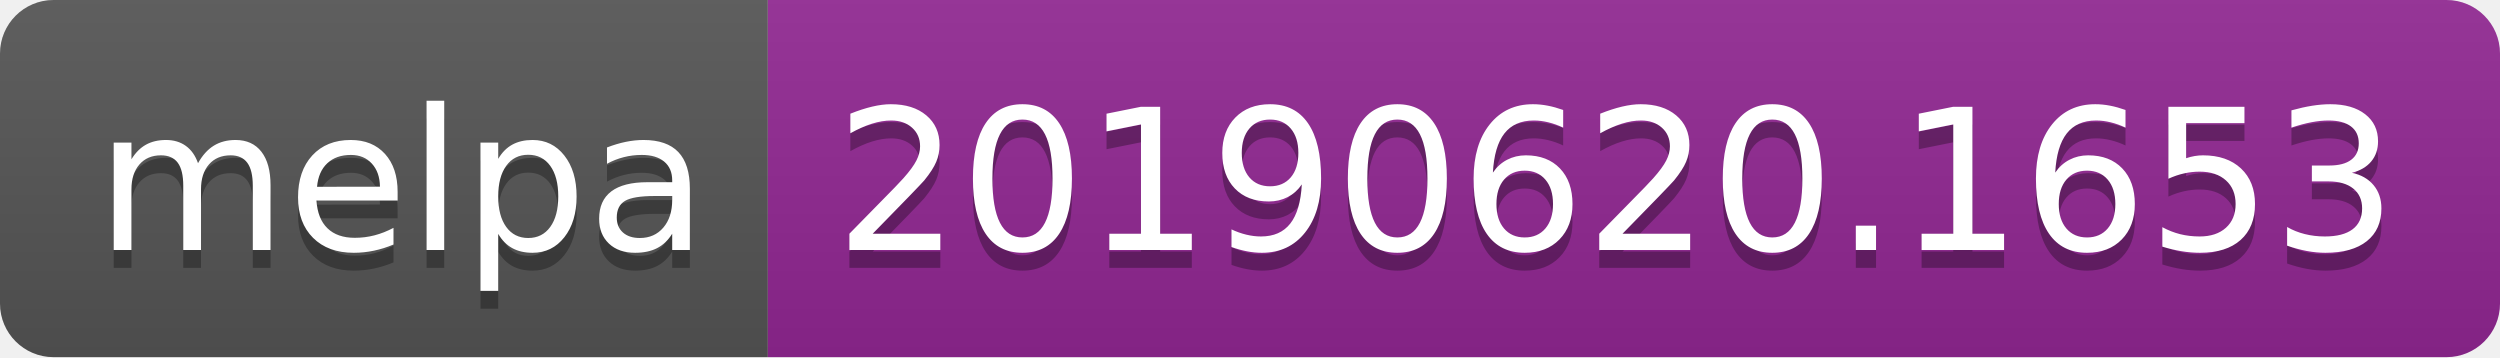
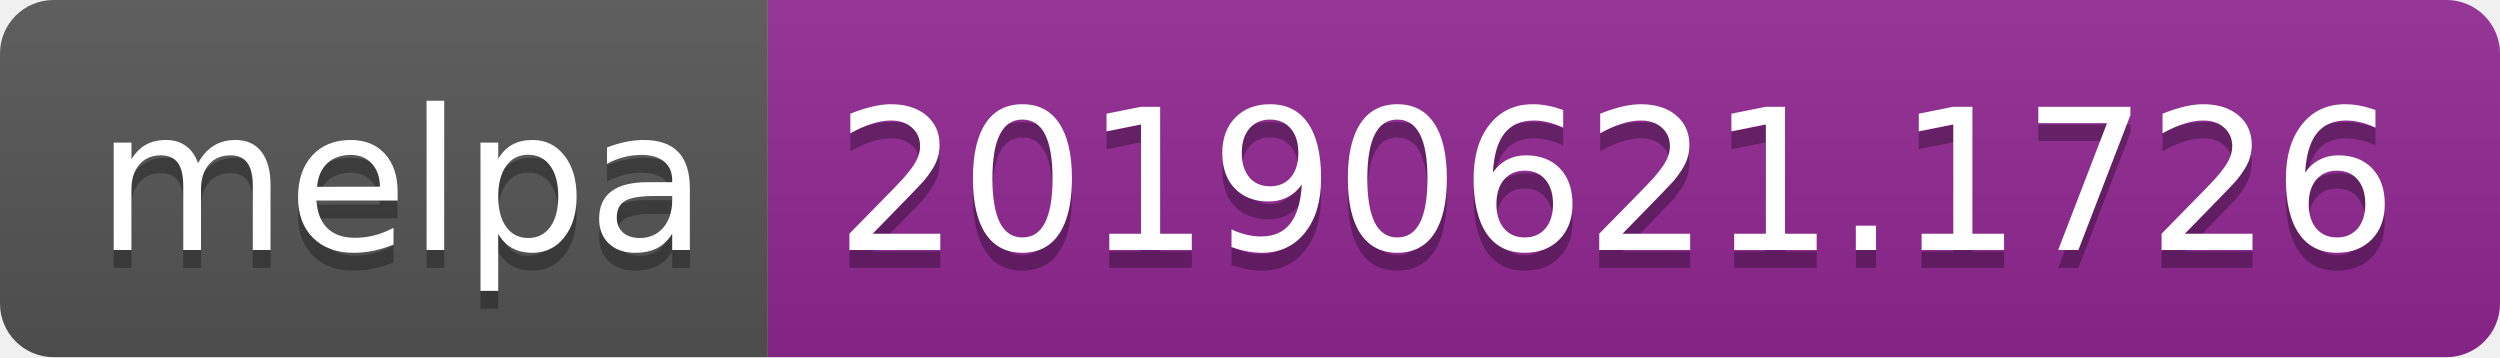
<svg xmlns="http://www.w3.org/2000/svg" width="140" height="20">
  <linearGradient id="b" x2="0" y2="100%">
    <stop offset="0" stop-color="#bbb" stop-opacity=".1" />
    <stop offset="1" stop-opacity=".1" />
  </linearGradient>
  <clipPath id="a">
    <rect width="140" height="20" rx="3" fill="#fff" />
  </clipPath>
  <g clip-path="url(#a)">
    <path fill="#555" d="M0 0h43v20H0z" />
    <path fill="#922793" d="M43 0h97v20H43z" />
    <path fill="url(#b)" d="M0 0h140v20H0z" />
  </g>
  <g fill="#fff" text-anchor="middle" font-family="DejaVu Sans,Verdana,Geneva,sans-serif" font-size="110">
    <text x="225" y="150" fill="#010101" fill-opacity=".3" transform="scale(.1)" textLength="330">melpa</text>
    <text x="225" y="140" transform="scale(.1)" textLength="330">melpa</text>
-     <text x="905" y="150" fill="#010101" fill-opacity=".3" transform="scale(.1)" textLength="870">20190620.1653</text>
-     <text x="905" y="140" transform="scale(.1)" textLength="870">20190620.1653</text>
+     <text x="905" y="150" fill="#010101" fill-opacity=".3" transform="scale(.1)" textLength="870">20190621.1726</text>
+     <text x="905" y="140" transform="scale(.1)" textLength="870">20190621.1726</text>
  </g>
</svg>
